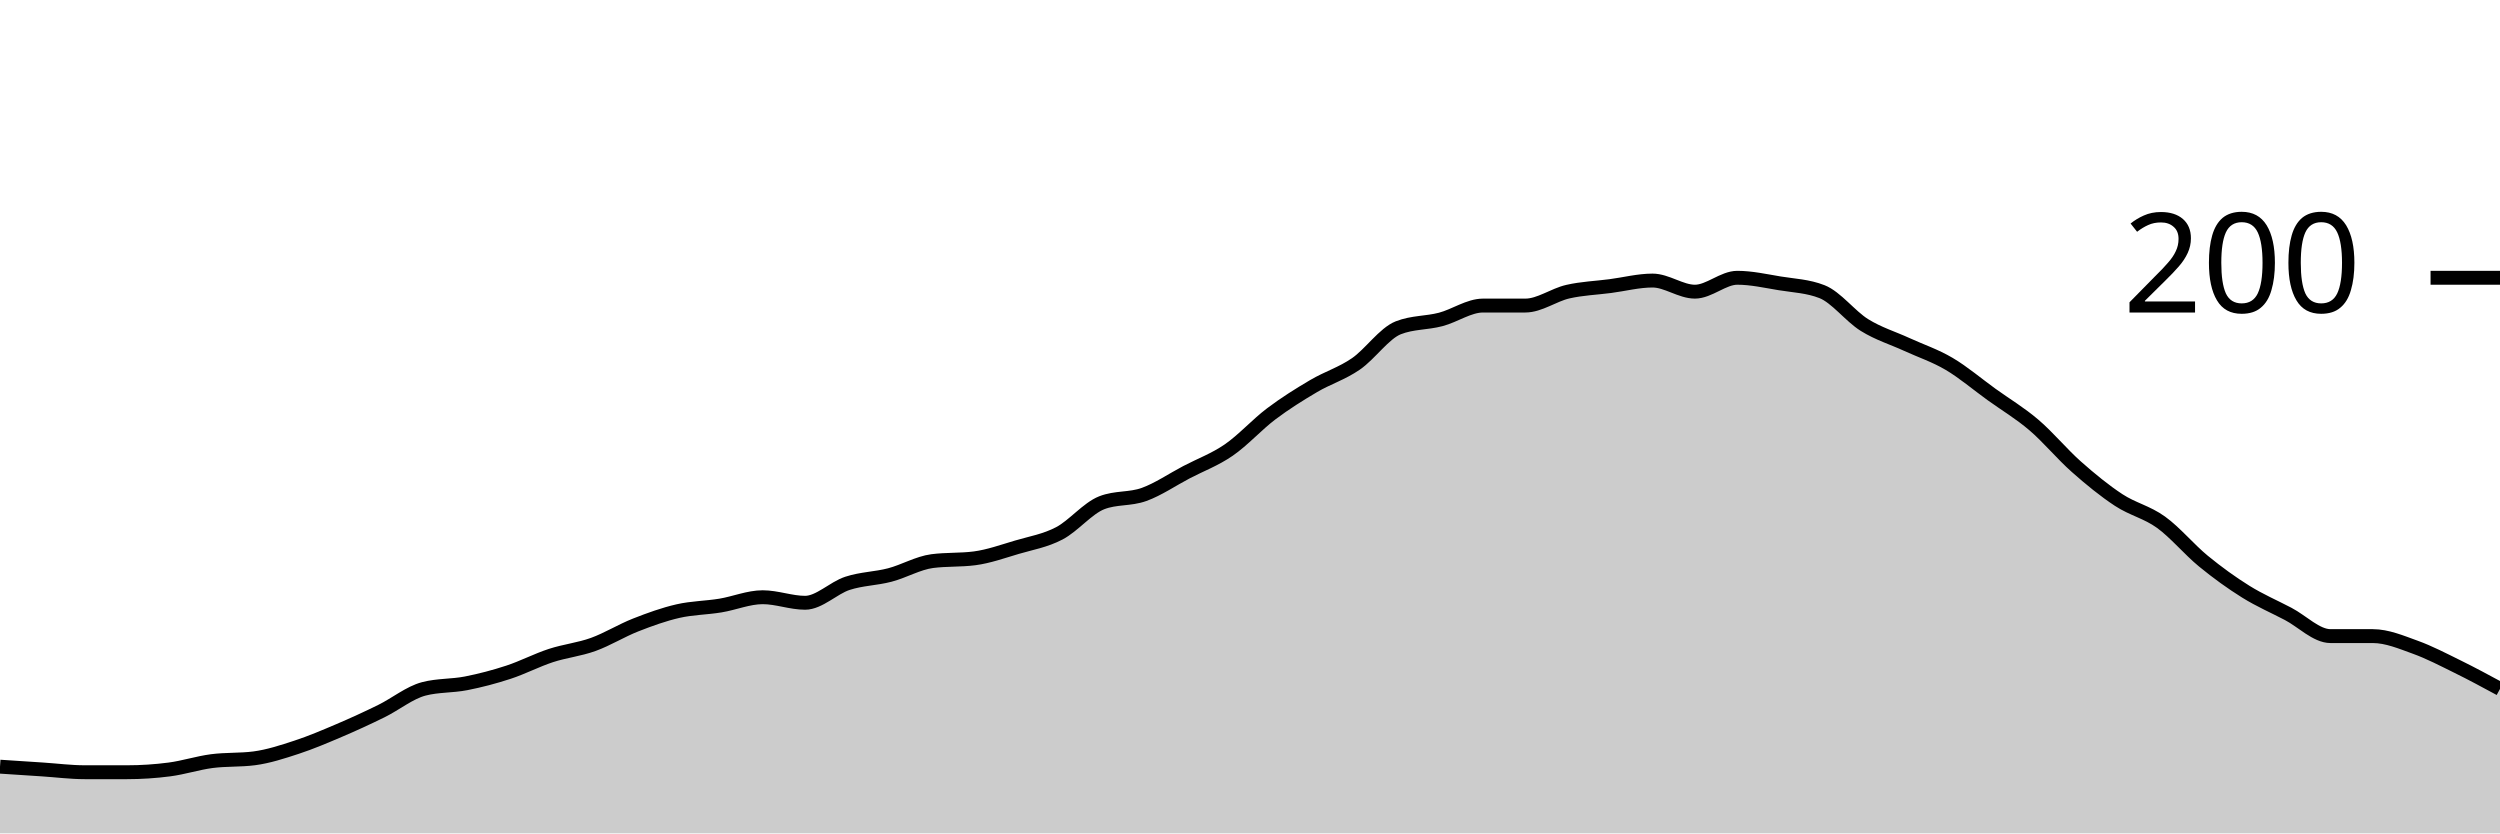
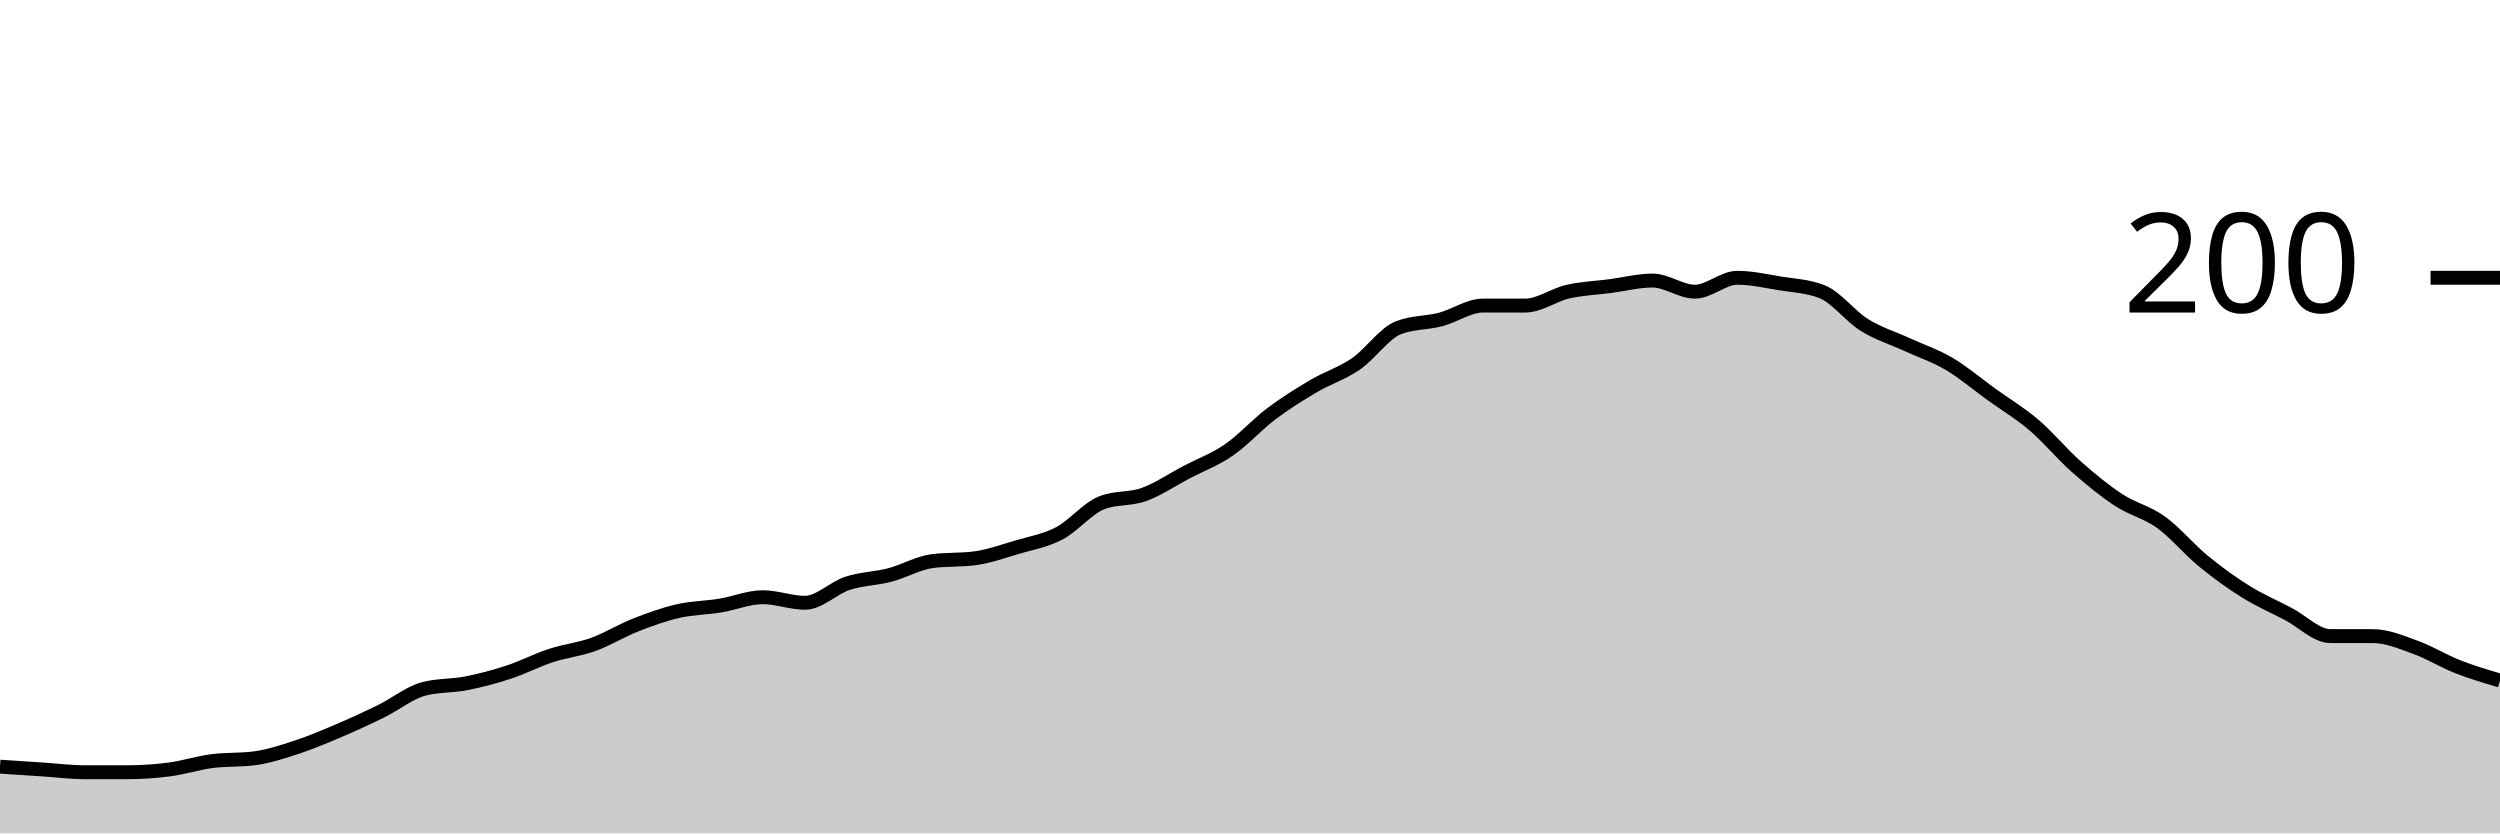
<svg xmlns="http://www.w3.org/2000/svg" viewBox="0 0 180 60">
  <g transform="translate(0,20)">
-     <path class="area" fill="rgba(0, 0, 0, 0.2)" d="M0,35.2C1.017,35.267,2.034,35.333,3.051,35.4C4.068,35.467,5.085,35.6,6.102,35.6C7.119,35.6,8.136,35.6,9.153,35.6C10.169,35.6,11.186,35.533,12.203,35.4C13.22,35.267,14.237,34.933,15.254,34.8C16.271,34.667,17.288,34.733,18.305,34.6C19.322,34.467,20.339,34.133,21.356,33.8C22.373,33.467,23.39,33.033,24.407,32.6C25.424,32.167,26.441,31.7,27.458,31.2C28.475,30.7,29.492,29.867,30.508,29.6C31.525,29.333,32.542,29.4,33.559,29.2C34.576,29,35.593,28.733,36.61,28.4C37.627,28.067,38.644,27.533,39.661,27.2C40.678,26.867,41.695,26.767,42.712,26.4C43.729,26.033,44.746,25.4,45.763,25C46.78,24.6,47.797,24.233,48.814,24C49.831,23.767,50.847,23.767,51.864,23.6C52.881,23.433,53.898,23,54.915,23C55.932,23,56.949,23.4,57.966,23.4C58.983,23.4,60,22.333,61.017,22C62.034,21.667,63.051,21.667,64.068,21.4C65.085,21.133,66.102,20.533,67.119,20.4C68.136,20.267,69.153,20.333,70.169,20.2C71.186,20.067,72.203,19.7,73.22,19.4C74.237,19.1,75.254,18.933,76.271,18.4C77.288,17.867,78.305,16.6,79.322,16.2C80.339,15.8,81.356,15.967,82.373,15.6C83.39,15.233,84.407,14.533,85.424,14C86.441,13.467,87.458,13.1,88.475,12.4C89.492,11.7,90.508,10.567,91.525,9.8C92.542,9.033,93.559,8.4,94.576,7.8C95.593,7.2,96.61,6.9,97.627,6.2C98.644,5.5,99.661,4,100.678,3.6C101.695,3.2,102.712,3.267,103.729,3C104.746,2.733,105.763,2,106.78,2C107.797,2,108.814,2,109.831,2C110.847,2,111.864,1.233,112.881,1C113.898,0.767,114.915,0.733,115.932,0.6C116.949,0.467,117.966,0.2,118.983,0.2C120,0.2,121.017,1,122.034,1C123.051,1,124.068,0,125.085,0C126.102,0,127.119,0.233,128.136,0.4C129.153,0.567,130.169,0.6,131.186,1C132.203,1.4,133.22,2.767,134.237,3.4C135.254,4.033,136.271,4.333,137.288,4.8C138.305,5.267,139.322,5.6,140.339,6.2C141.356,6.8,142.373,7.667,143.39,8.4C144.407,9.133,145.424,9.733,146.441,10.6C147.458,11.467,148.475,12.7,149.492,13.6C150.508,14.5,151.525,15.333,152.542,16C153.559,16.667,154.576,16.867,155.593,17.6C156.61,18.333,157.627,19.567,158.644,20.4C159.661,21.233,160.678,21.967,161.695,22.6C162.712,23.233,163.729,23.667,164.746,24.2C165.763,24.733,166.78,25.8,167.797,25.8C168.814,25.8,169.831,25.8,170.847,25.8C171.864,25.8,172.881,26.233,173.898,26.6C174.915,26.967,175.932,27.5,176.949,28C177.966,28.5,178.983,29.05,180,29.6L180,40C178.983,40,177.966,40,176.949,40C175.932,40,174.915,40,173.898,40C172.881,40,171.864,40,170.847,40C169.831,40,168.814,40,167.797,40C166.78,40,165.763,40,164.746,40C163.729,40,162.712,40,161.695,40C160.678,40,159.661,40,158.644,40C157.627,40,156.61,40,155.593,40C154.576,40,153.559,40,152.542,40C151.525,40,150.508,40,149.492,40C148.475,40,147.458,40,146.441,40C145.424,40,144.407,40,143.39,40C142.373,40,141.356,40,140.339,40C139.322,40,138.305,40,137.288,40C136.271,40,135.254,40,134.237,40C133.22,40,132.203,40,131.186,40C130.169,40,129.153,40,128.136,40C127.119,40,126.102,40,125.085,40C124.068,40,123.051,40,122.034,40C121.017,40,120,40,118.983,40C117.966,40,116.949,40,115.932,40C114.915,40,113.898,40,112.881,40C111.864,40,110.847,40,109.831,40C108.814,40,107.797,40,106.78,40C105.763,40,104.746,40,103.729,40C102.712,40,101.695,40,100.678,40C99.661,40,98.644,40,97.627,40C96.61,40,95.593,40,94.576,40C93.559,40,92.542,40,91.525,40C90.508,40,89.492,40,88.475,40C87.458,40,86.441,40,85.424,40C84.407,40,83.39,40,82.373,40C81.356,40,80.339,40,79.322,40C78.305,40,77.288,40,76.271,40C75.254,40,74.237,40,73.22,40C72.203,40,71.186,40,70.169,40C69.153,40,68.136,40,67.119,40C66.102,40,65.085,40,64.068,40C63.051,40,62.034,40,61.017,40C60,40,58.983,40,57.966,40C56.949,40,55.932,40,54.915,40C53.898,40,52.881,40,51.864,40C50.847,40,49.831,40,48.814,40C47.797,40,46.78,40,45.763,40C44.746,40,43.729,40,42.712,40C41.695,40,40.678,40,39.661,40C38.644,40,37.627,40,36.61,40C35.593,40,34.576,40,33.559,40C32.542,40,31.525,40,30.508,40C29.492,40,28.475,40,27.458,40C26.441,40,25.424,40,24.407,40C23.39,40,22.373,40,21.356,40C20.339,40,19.322,40,18.305,40C17.288,40,16.271,40,15.254,40C14.237,40,13.22,40,12.203,40C11.186,40,10.169,40,9.153,40C8.136,40,7.119,40,6.102,40C5.085,40,4.068,40,3.051,40C2.034,40,1.017,40,0,40Z" />
-     <path class="line" stroke="black" fill="none" d="M0,35.2C1.017,35.267,2.034,35.333,3.051,35.4C4.068,35.467,5.085,35.6,6.102,35.6C7.119,35.6,8.136,35.6,9.153,35.6C10.169,35.6,11.186,35.533,12.203,35.4C13.22,35.267,14.237,34.933,15.254,34.8C16.271,34.667,17.288,34.733,18.305,34.6C19.322,34.467,20.339,34.133,21.356,33.8C22.373,33.467,23.39,33.033,24.407,32.6C25.424,32.167,26.441,31.7,27.458,31.2C28.475,30.7,29.492,29.867,30.508,29.6C31.525,29.333,32.542,29.4,33.559,29.2C34.576,29,35.593,28.733,36.61,28.4C37.627,28.067,38.644,27.533,39.661,27.2C40.678,26.867,41.695,26.767,42.712,26.4C43.729,26.033,44.746,25.4,45.763,25C46.78,24.6,47.797,24.233,48.814,24C49.831,23.767,50.847,23.767,51.864,23.6C52.881,23.433,53.898,23,54.915,23C55.932,23,56.949,23.4,57.966,23.4C58.983,23.4,60,22.333,61.017,22C62.034,21.667,63.051,21.667,64.068,21.4C65.085,21.133,66.102,20.533,67.119,20.4C68.136,20.267,69.153,20.333,70.169,20.2C71.186,20.067,72.203,19.7,73.22,19.4C74.237,19.1,75.254,18.933,76.271,18.4C77.288,17.867,78.305,16.6,79.322,16.2C80.339,15.8,81.356,15.967,82.373,15.6C83.39,15.233,84.407,14.533,85.424,14C86.441,13.467,87.458,13.1,88.475,12.4C89.492,11.7,90.508,10.567,91.525,9.8C92.542,9.033,93.559,8.4,94.576,7.8C95.593,7.2,96.61,6.9,97.627,6.2C98.644,5.5,99.661,4,100.678,3.6C101.695,3.2,102.712,3.267,103.729,3C104.746,2.733,105.763,2,106.78,2C107.797,2,108.814,2,109.831,2C110.847,2,111.864,1.233,112.881,1C113.898,0.767,114.915,0.733,115.932,0.6C116.949,0.467,117.966,0.2,118.983,0.2C120,0.2,121.017,1,122.034,1C123.051,1,124.068,0,125.085,0C126.102,0,127.119,0.233,128.136,0.4C129.153,0.567,130.169,0.6,131.186,1C132.203,1.4,133.22,2.767,134.237,3.4C135.254,4.033,136.271,4.333,137.288,4.8C138.305,5.267,139.322,5.6,140.339,6.2C141.356,6.8,142.373,7.667,143.39,8.4C144.407,9.133,145.424,9.733,146.441,10.6C147.458,11.467,148.475,12.7,149.492,13.6C150.508,14.5,151.525,15.333,152.542,16C153.559,16.667,154.576,16.867,155.593,17.6C156.61,18.333,157.627,19.567,158.644,20.4C159.661,21.233,160.678,21.967,161.695,22.6C162.712,23.233,163.729,23.667,164.746,24.2C165.763,24.733,166.78,25.8,167.797,25.8C168.814,25.8,169.831,25.8,170.847,25.8C171.864,25.8,172.881,26.233,173.898,26.6C174.915,26.967,175.932,27.5,176.949,28C177.966,28.5,178.983,29.05,180,29.6" />
+     <path class="area" fill="rgba(0, 0, 0, 0.2)" d="M0,35.2C1.017,35.267,2.034,35.333,3.051,35.4C4.068,35.467,5.085,35.6,6.102,35.6C7.119,35.6,8.136,35.6,9.153,35.6C10.169,35.6,11.186,35.533,12.203,35.4C13.22,35.267,14.237,34.933,15.254,34.8C16.271,34.667,17.288,34.733,18.305,34.6C19.322,34.467,20.339,34.133,21.356,33.8C22.373,33.467,23.39,33.033,24.407,32.6C25.424,32.167,26.441,31.7,27.458,31.2C28.475,30.7,29.492,29.867,30.508,29.6C31.525,29.333,32.542,29.4,33.559,29.2C34.576,29,35.593,28.733,36.61,28.4C37.627,28.067,38.644,27.533,39.661,27.2C40.678,26.867,41.695,26.767,42.712,26.4C43.729,26.033,44.746,25.4,45.763,25C46.78,24.6,47.797,24.233,48.814,24C49.831,23.767,50.847,23.767,51.864,23.6C52.881,23.433,53.898,23,54.915,23C55.932,23,56.949,23.4,57.966,23.4C58.983,23.4,60,22.333,61.017,22C62.034,21.667,63.051,21.667,64.068,21.4C65.085,21.133,66.102,20.533,67.119,20.4C68.136,20.267,69.153,20.333,70.169,20.2C71.186,20.067,72.203,19.7,73.22,19.4C74.237,19.1,75.254,18.933,76.271,18.4C77.288,17.867,78.305,16.6,79.322,16.2C80.339,15.8,81.356,15.967,82.373,15.6C83.39,15.233,84.407,14.533,85.424,14C86.441,13.467,87.458,13.1,88.475,12.4C89.492,11.7,90.508,10.567,91.525,9.8C92.542,9.033,93.559,8.4,94.576,7.8C95.593,7.2,96.61,6.9,97.627,6.2C98.644,5.5,99.661,4,100.678,3.6C101.695,3.2,102.712,3.267,103.729,3C104.746,2.733,105.763,2,106.78,2C107.797,2,108.814,2,109.831,2C110.847,2,111.864,1.233,112.881,1C113.898,0.767,114.915,0.733,115.932,0.6C116.949,0.467,117.966,0.2,118.983,0.2C120,0.2,121.017,1,122.034,1C123.051,1,124.068,0,125.085,0C126.102,0,127.119,0.233,128.136,0.4C129.153,0.567,130.169,0.6,131.186,1C132.203,1.4,133.22,2.767,134.237,3.4C135.254,4.033,136.271,4.333,137.288,4.8C138.305,5.267,139.322,5.6,140.339,6.2C141.356,6.8,142.373,7.667,143.39,8.4C144.407,9.133,145.424,9.733,146.441,10.6C147.458,11.467,148.475,12.7,149.492,13.6C150.508,14.5,151.525,15.333,152.542,16C153.559,16.667,154.576,16.867,155.593,17.6C156.61,18.333,157.627,19.567,158.644,20.4C159.661,21.233,160.678,21.967,161.695,22.6C162.712,23.233,163.729,23.667,164.746,24.2C165.763,24.733,166.78,25.8,167.797,25.8C168.814,25.8,169.831,25.8,170.847,25.8C171.864,25.8,172.881,26.233,173.898,26.6C174.915,26.967,175.932,27.6,176.949,28C177.966,28.4,178.983,28.7,180,29L180,40C178.983,40,177.966,40,176.949,40C175.932,40,174.915,40,173.898,40C172.881,40,171.864,40,170.847,40C169.831,40,168.814,40,167.797,40C166.78,40,165.763,40,164.746,40C163.729,40,162.712,40,161.695,40C160.678,40,159.661,40,158.644,40C157.627,40,156.61,40,155.593,40C154.576,40,153.559,40,152.542,40C151.525,40,150.508,40,149.492,40C148.475,40,147.458,40,146.441,40C145.424,40,144.407,40,143.39,40C142.373,40,141.356,40,140.339,40C139.322,40,138.305,40,137.288,40C136.271,40,135.254,40,134.237,40C133.22,40,132.203,40,131.186,40C130.169,40,129.153,40,128.136,40C127.119,40,126.102,40,125.085,40C124.068,40,123.051,40,122.034,40C121.017,40,120,40,118.983,40C117.966,40,116.949,40,115.932,40C114.915,40,113.898,40,112.881,40C111.864,40,110.847,40,109.831,40C108.814,40,107.797,40,106.78,40C105.763,40,104.746,40,103.729,40C102.712,40,101.695,40,100.678,40C99.661,40,98.644,40,97.627,40C96.61,40,95.593,40,94.576,40C93.559,40,92.542,40,91.525,40C90.508,40,89.492,40,88.475,40C87.458,40,86.441,40,85.424,40C84.407,40,83.39,40,82.373,40C81.356,40,80.339,40,79.322,40C78.305,40,77.288,40,76.271,40C75.254,40,74.237,40,73.22,40C72.203,40,71.186,40,70.169,40C69.153,40,68.136,40,67.119,40C66.102,40,65.085,40,64.068,40C63.051,40,62.034,40,61.017,40C60,40,58.983,40,57.966,40C56.949,40,55.932,40,54.915,40C53.898,40,52.881,40,51.864,40C50.847,40,49.831,40,48.814,40C47.797,40,46.78,40,45.763,40C44.746,40,43.729,40,42.712,40C41.695,40,40.678,40,39.661,40C38.644,40,37.627,40,36.61,40C35.593,40,34.576,40,33.559,40C32.542,40,31.525,40,30.508,40C29.492,40,28.475,40,27.458,40C26.441,40,25.424,40,24.407,40C23.39,40,22.373,40,21.356,40C20.339,40,19.322,40,18.305,40C17.288,40,16.271,40,15.254,40C14.237,40,13.22,40,12.203,40C11.186,40,10.169,40,9.153,40C8.136,40,7.119,40,6.102,40C5.085,40,4.068,40,3.051,40C2.034,40,1.017,40,0,40Z" />
+     <path class="line" stroke="black" fill="none" d="M0,35.2C1.017,35.267,2.034,35.333,3.051,35.4C4.068,35.467,5.085,35.6,6.102,35.6C7.119,35.6,8.136,35.6,9.153,35.6C10.169,35.6,11.186,35.533,12.203,35.4C13.22,35.267,14.237,34.933,15.254,34.8C16.271,34.667,17.288,34.733,18.305,34.6C19.322,34.467,20.339,34.133,21.356,33.8C22.373,33.467,23.39,33.033,24.407,32.6C25.424,32.167,26.441,31.7,27.458,31.2C28.475,30.7,29.492,29.867,30.508,29.6C31.525,29.333,32.542,29.4,33.559,29.2C34.576,29,35.593,28.733,36.61,28.4C37.627,28.067,38.644,27.533,39.661,27.2C40.678,26.867,41.695,26.767,42.712,26.4C43.729,26.033,44.746,25.4,45.763,25C46.78,24.6,47.797,24.233,48.814,24C49.831,23.767,50.847,23.767,51.864,23.6C52.881,23.433,53.898,23,54.915,23C55.932,23,56.949,23.4,57.966,23.4C58.983,23.4,60,22.333,61.017,22C62.034,21.667,63.051,21.667,64.068,21.4C65.085,21.133,66.102,20.533,67.119,20.4C68.136,20.267,69.153,20.333,70.169,20.2C71.186,20.067,72.203,19.7,73.22,19.4C74.237,19.1,75.254,18.933,76.271,18.4C77.288,17.867,78.305,16.6,79.322,16.2C80.339,15.8,81.356,15.967,82.373,15.6C83.39,15.233,84.407,14.533,85.424,14C86.441,13.467,87.458,13.1,88.475,12.4C89.492,11.7,90.508,10.567,91.525,9.8C92.542,9.033,93.559,8.4,94.576,7.8C95.593,7.2,96.61,6.9,97.627,6.2C98.644,5.5,99.661,4,100.678,3.6C101.695,3.2,102.712,3.267,103.729,3C104.746,2.733,105.763,2,106.78,2C107.797,2,108.814,2,109.831,2C110.847,2,111.864,1.233,112.881,1C113.898,0.767,114.915,0.733,115.932,0.6C116.949,0.467,117.966,0.2,118.983,0.2C120,0.2,121.017,1,122.034,1C123.051,1,124.068,0,125.085,0C126.102,0,127.119,0.233,128.136,0.4C129.153,0.567,130.169,0.6,131.186,1C132.203,1.4,133.22,2.767,134.237,3.4C135.254,4.033,136.271,4.333,137.288,4.8C138.305,5.267,139.322,5.6,140.339,6.2C141.356,6.8,142.373,7.667,143.39,8.4C144.407,9.133,145.424,9.733,146.441,10.6C147.458,11.467,148.475,12.7,149.492,13.6C150.508,14.5,151.525,15.333,152.542,16C153.559,16.667,154.576,16.867,155.593,17.6C156.61,18.333,157.627,19.567,158.644,20.4C159.661,21.233,160.678,21.967,161.695,22.6C162.712,23.233,163.729,23.667,164.746,24.2C165.763,24.733,166.78,25.8,167.797,25.8C168.814,25.8,169.831,25.8,170.847,25.8C171.864,25.8,172.881,26.233,173.898,26.6C174.915,26.967,175.932,27.6,176.949,28C177.966,28.4,178.983,28.7,180,29" />
    <path class="axis-ceiling" stroke-width="1" stroke="black" fill="none" d="M175,0L180,0" />
    <text class="axis-ceiling-label" font-family="sans-serif" text-anchor="end" font-size="10px" x="170" y="2.5">200</text>
  </g>
</svg>
